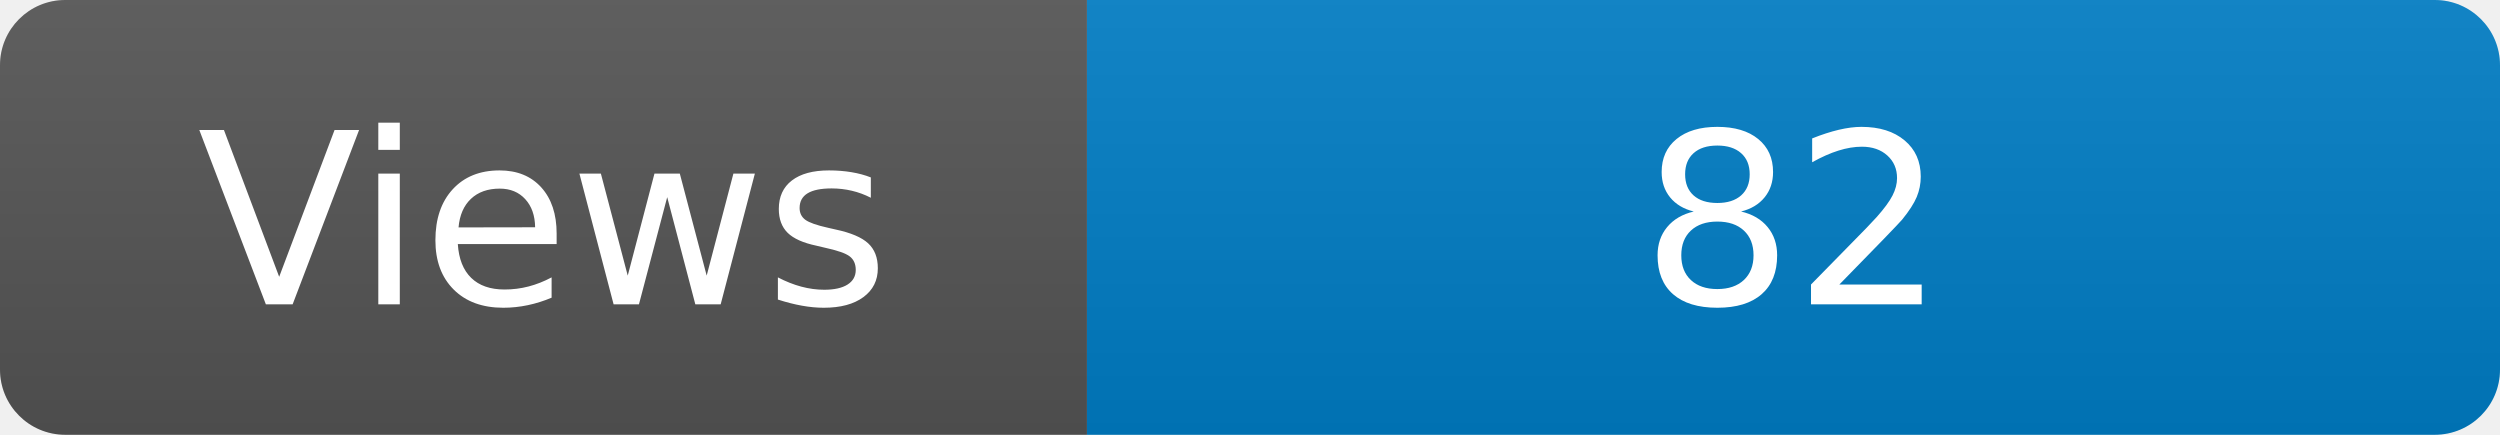
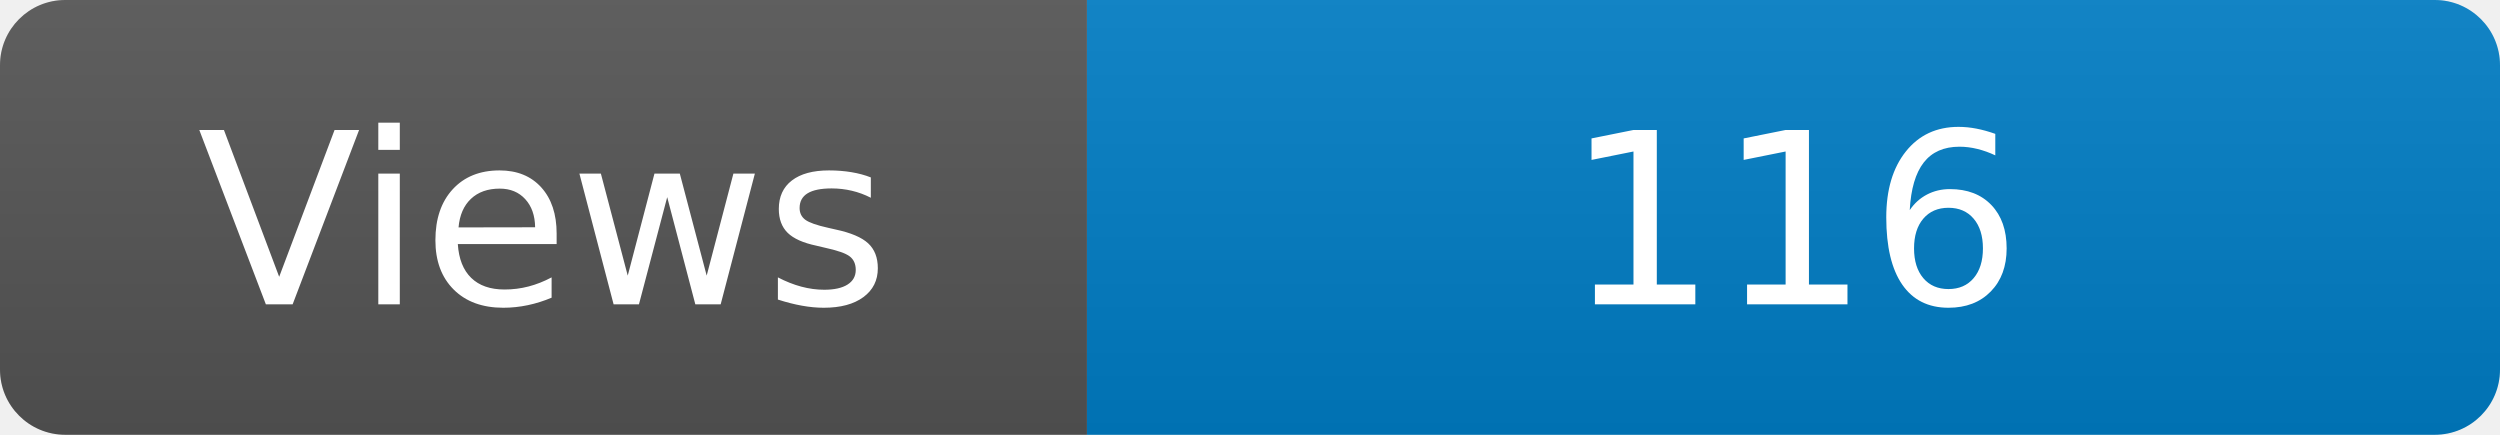
<svg xmlns="http://www.w3.org/2000/svg" width="115" height="20" role="img" aria-label="Maintained?: yes">
  <linearGradient id="s" x2="0" y2="100%">
    <stop offset="0" stop-color="#bbb" stop-opacity=".1" />
    <stop offset="1" stop-opacity=".1" />
  </linearGradient>
  <clipPath id="r">
    <rect width="115" height="20" rx="3" fill="#fff" />
  </clipPath>
  <g clip-path="url(#r)">
    <rect width="50" height="20" fill="#555" />
    <rect x="50" width="160" height="20" fill="#007ec6" />
    <rect width="115" height="20" fill="url(#s)" />
  </g>
  <g fill="#fff" text-anchor="middle" font-family="Verdana,Geneva,DejaVu Sans,sans-serif" font-size="110">
    <text x="250" y="140" transform="scale(.1)" fill="#fff">Views</text>
-     <text x="825" y="140" transform="scale(.1)" fill="#fff">82</text>
+     <text x="825" y="140" transform="scale(.1)" fill="#fff">116</text>
  </g>
</svg>
